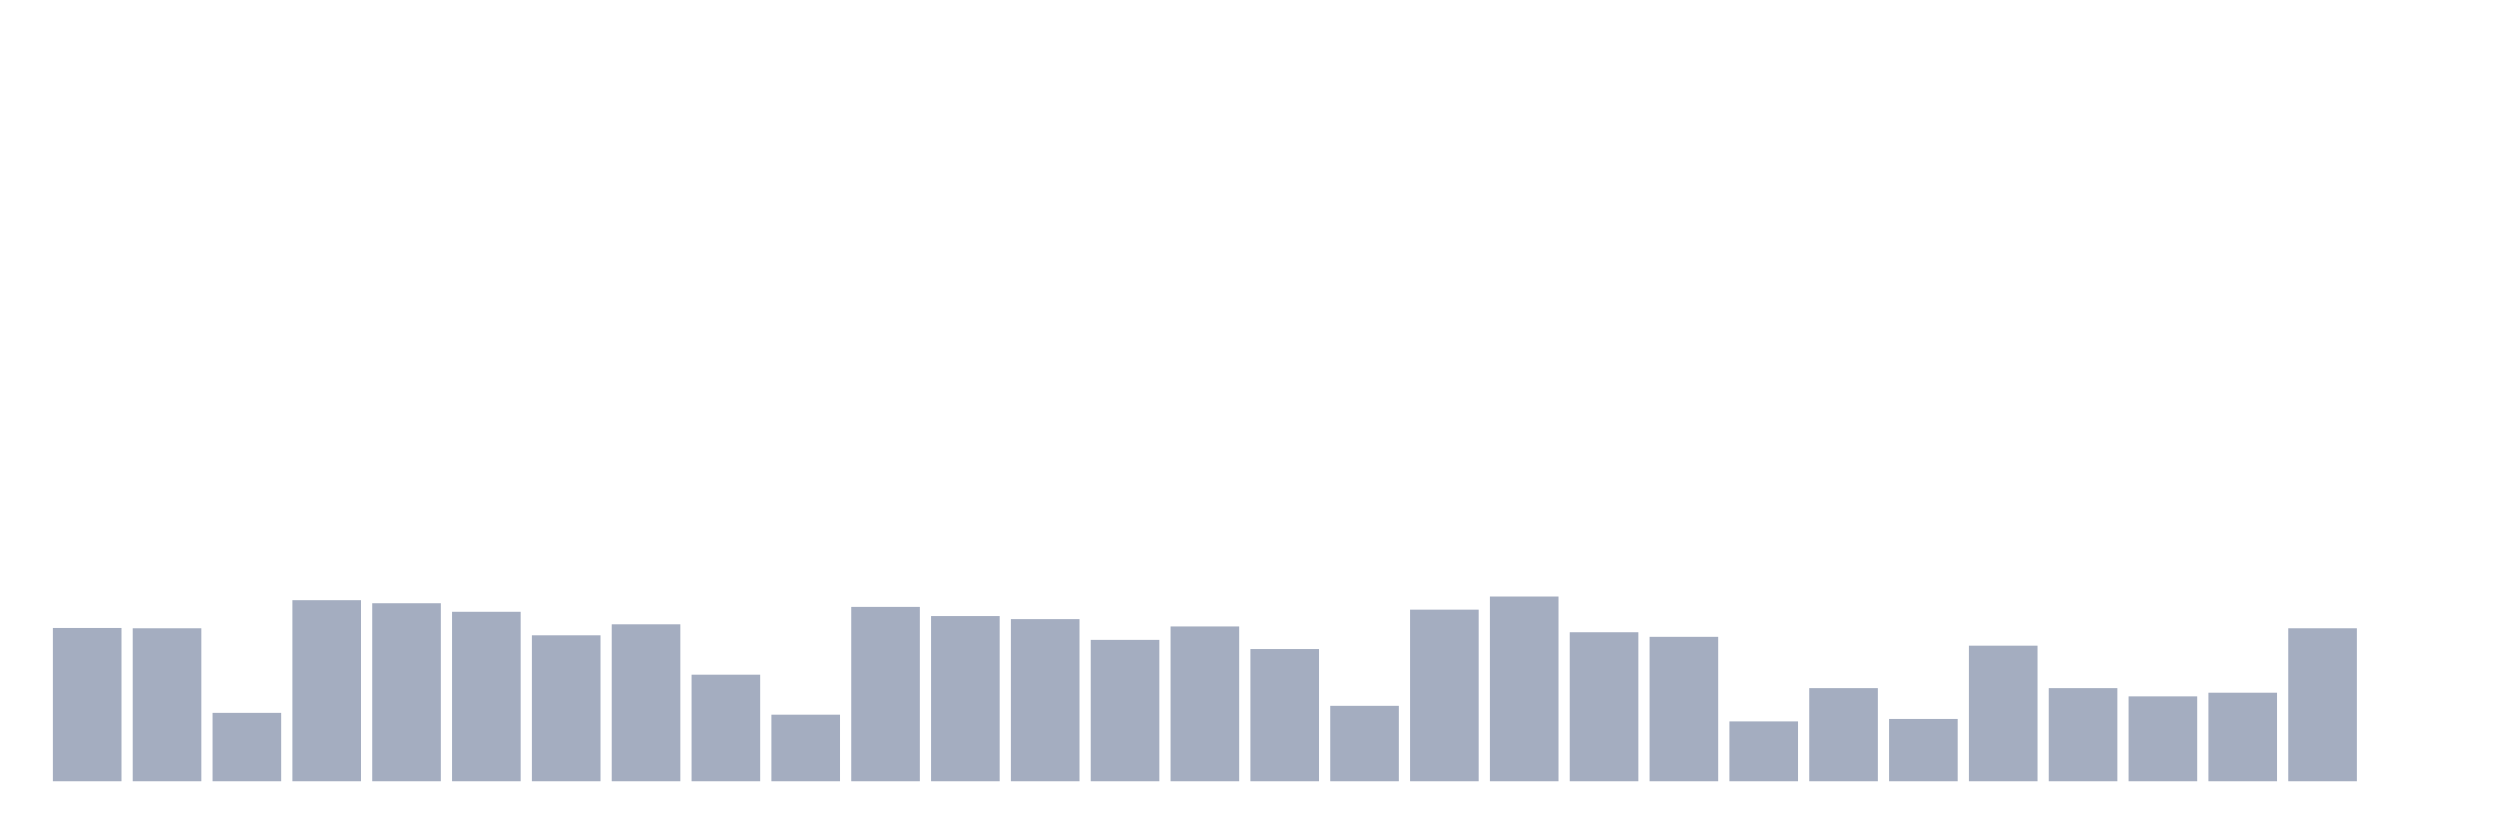
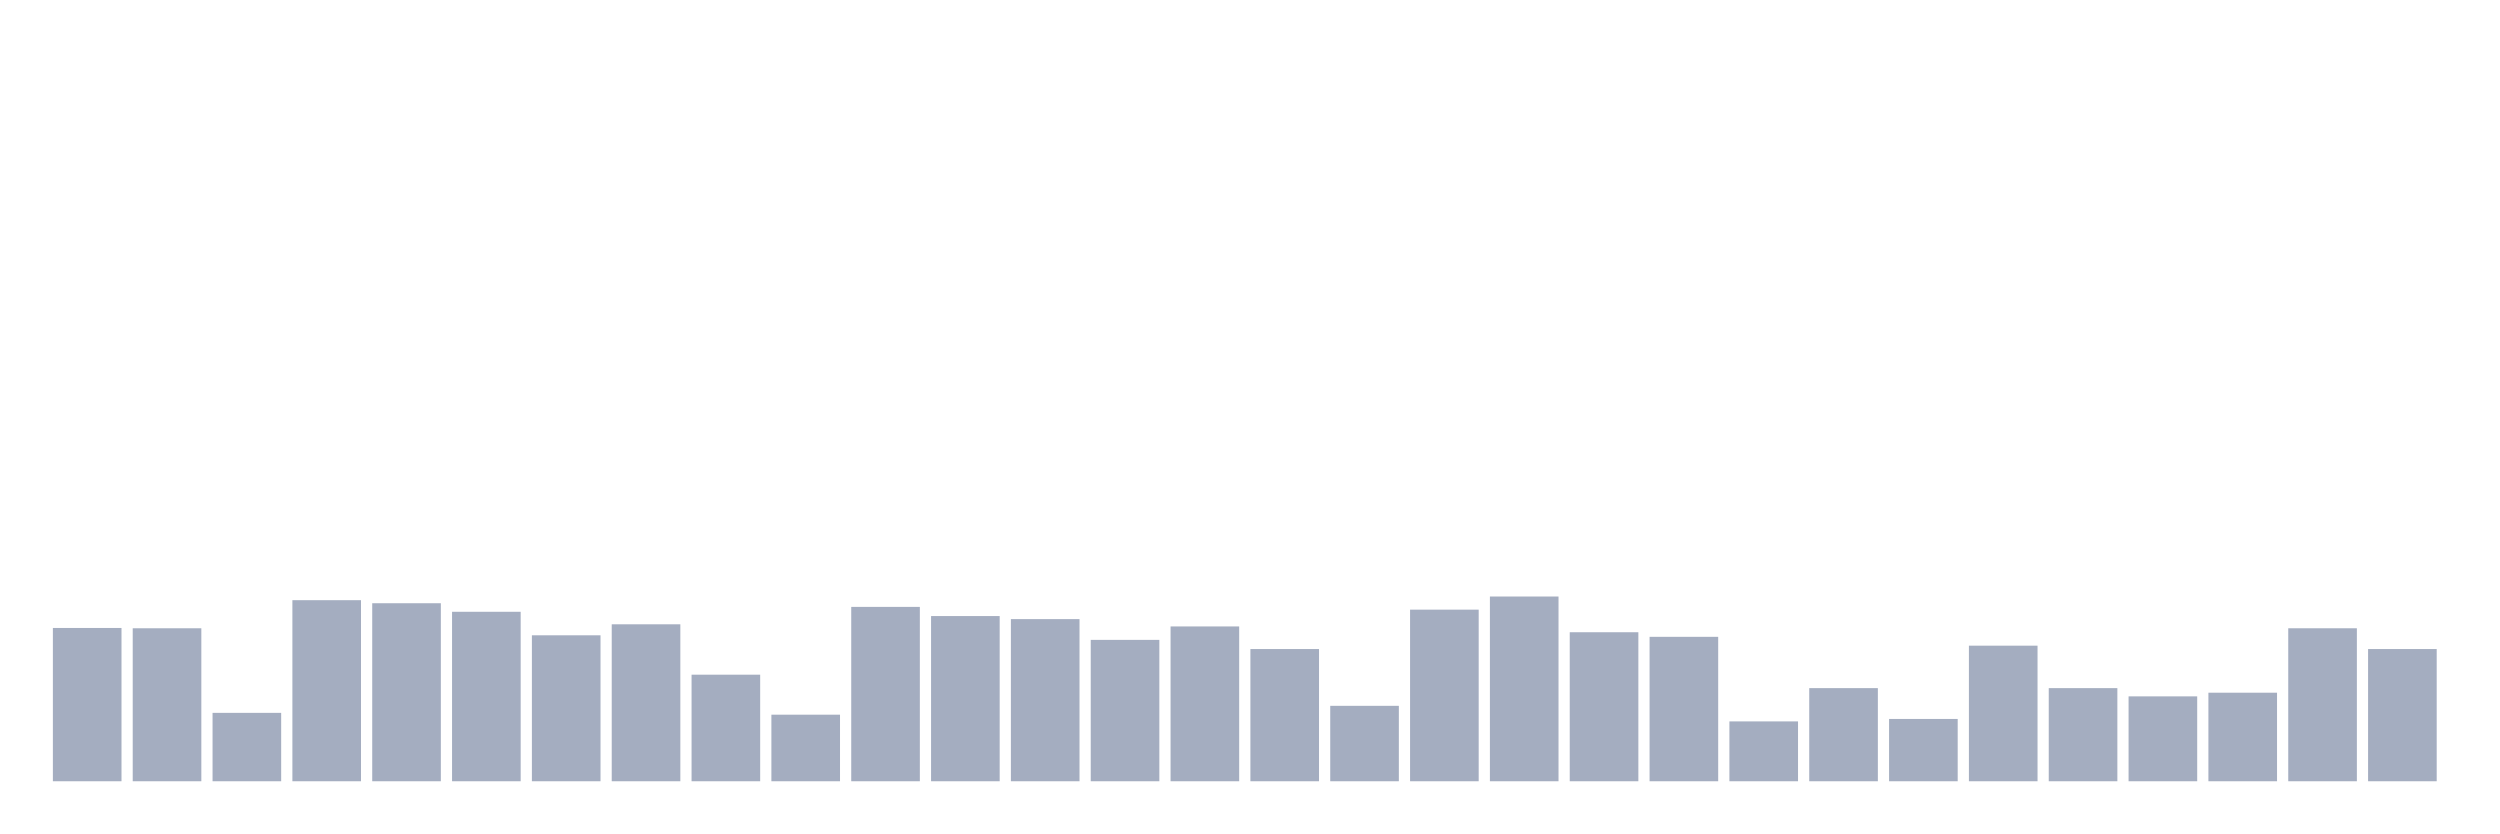
<svg xmlns="http://www.w3.org/2000/svg" viewBox="0 0 480 160">
  <g transform="translate(10,10)">
    <rect class="bar" x="0.153" width="13.175" y="110.57" height="29.43" fill="rgb(164,173,192)" />
    <rect class="bar" x="15.482" width="13.175" y="110.628" height="29.372" fill="rgb(164,173,192)" />
    <rect class="bar" x="30.81" width="13.175" y="126.868" height="13.132" fill="rgb(164,173,192)" />
    <rect class="bar" x="46.138" width="13.175" y="105.235" height="34.765" fill="rgb(164,173,192)" />
    <rect class="bar" x="61.466" width="13.175" y="105.821" height="34.179" fill="rgb(164,173,192)" />
    <rect class="bar" x="76.794" width="13.175" y="107.462" height="32.538" fill="rgb(164,173,192)" />
    <rect class="bar" x="92.123" width="13.175" y="111.977" height="28.023" fill="rgb(164,173,192)" />
    <rect class="bar" x="107.451" width="13.175" y="109.866" height="30.134" fill="rgb(164,173,192)" />
    <rect class="bar" x="122.779" width="13.175" y="119.539" height="20.461" fill="rgb(164,173,192)" />
    <rect class="bar" x="138.107" width="13.175" y="127.219" height="12.781" fill="rgb(164,173,192)" />
    <rect class="bar" x="153.436" width="13.175" y="106.524" height="33.476" fill="rgb(164,173,192)" />
    <rect class="bar" x="168.764" width="13.175" y="108.283" height="31.717" fill="rgb(164,173,192)" />
    <rect class="bar" x="184.092" width="13.175" y="108.869" height="31.131" fill="rgb(164,173,192)" />
    <rect class="bar" x="199.42" width="13.175" y="112.856" height="27.144" fill="rgb(164,173,192)" />
    <rect class="bar" x="214.748" width="13.175" y="110.276" height="29.724" fill="rgb(164,173,192)" />
    <rect class="bar" x="230.077" width="13.175" y="114.615" height="25.385" fill="rgb(164,173,192)" />
    <rect class="bar" x="245.405" width="13.175" y="125.519" height="14.481" fill="rgb(164,173,192)" />
    <rect class="bar" x="260.733" width="13.175" y="107.052" height="32.948" fill="rgb(164,173,192)" />
    <rect class="bar" x="276.061" width="13.175" y="104.531" height="35.469" fill="rgb(164,173,192)" />
    <rect class="bar" x="291.39" width="13.175" y="111.39" height="28.61" fill="rgb(164,173,192)" />
    <rect class="bar" x="306.718" width="13.175" y="112.27" height="27.73" fill="rgb(164,173,192)" />
    <rect class="bar" x="322.046" width="13.175" y="128.509" height="11.491" fill="rgb(164,173,192)" />
    <rect class="bar" x="337.374" width="13.175" y="122.119" height="17.881" fill="rgb(164,173,192)" />
    <rect class="bar" x="352.702" width="13.175" y="128.04" height="11.96" fill="rgb(164,173,192)" />
    <rect class="bar" x="368.031" width="13.175" y="113.97" height="26.03" fill="rgb(164,173,192)" />
    <rect class="bar" x="383.359" width="13.175" y="122.119" height="17.881" fill="rgb(164,173,192)" />
    <rect class="bar" x="398.687" width="13.175" y="123.702" height="16.298" fill="rgb(164,173,192)" />
    <rect class="bar" x="414.015" width="13.175" y="122.998" height="17.002" fill="rgb(164,173,192)" />
    <rect class="bar" x="429.344" width="13.175" y="110.628" height="29.372" fill="rgb(164,173,192)" />
-     <rect class="bar" x="444.672" width="13.175" y="140" height="0" fill="rgb(164,173,192)" />
+     <rect class="bar" x="444.672" width="13.175" y="114.615" height="25.385" fill="rgb(164,173,192)" />
  </g>
</svg>
